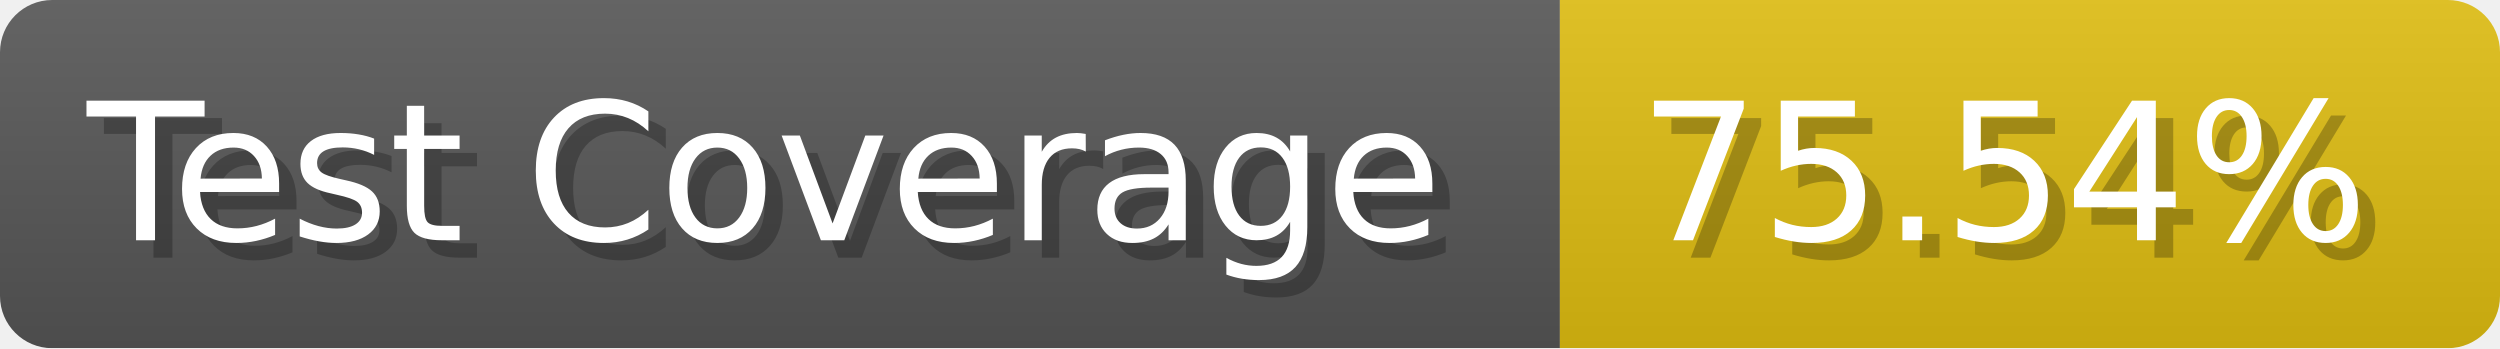
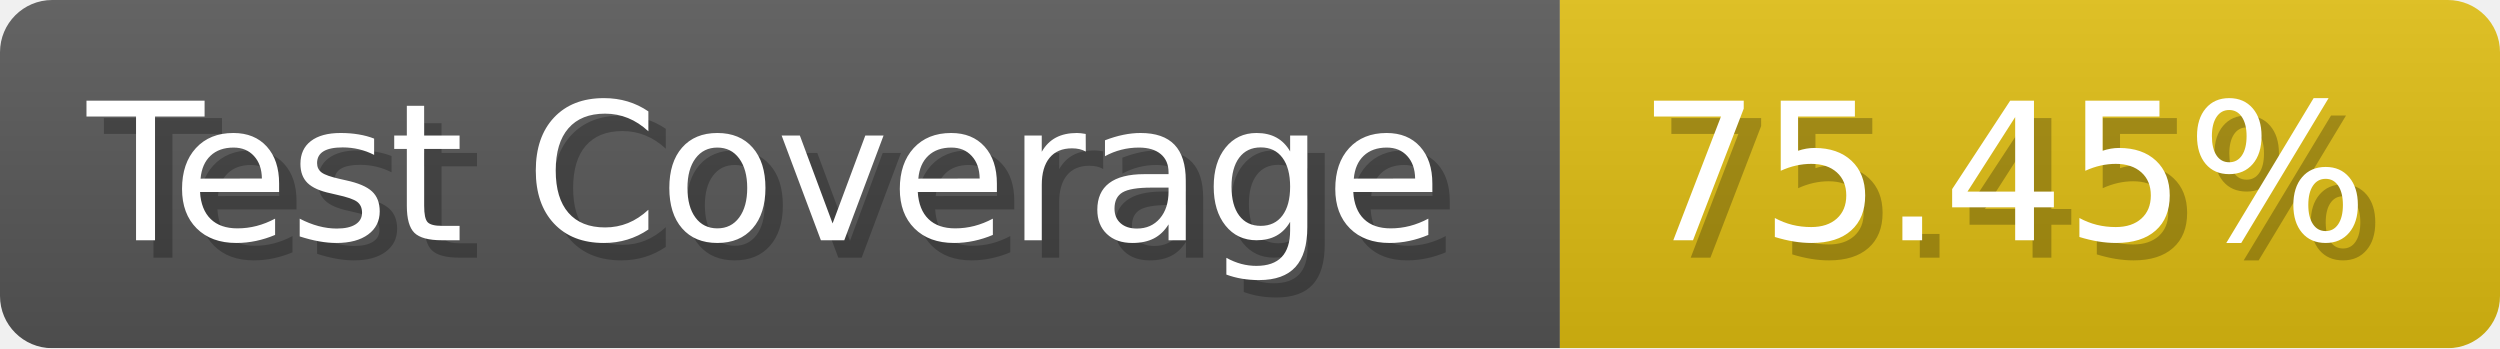
- <svg xmlns="http://www.w3.org/2000/svg" width="143.6" height="20" viewBox="0 0 1436 200" role="img" aria-label="Test Coverage: 75.54%">
+ <svg xmlns="http://www.w3.org/2000/svg" width="143.6" height="20" viewBox="0 0 1436 200" role="img" aria-label="Test Coverage: 75.45%">
  <linearGradient id="a" x2="0" y2="100%">
    <stop offset="0" stop-opacity=".1" stop-color="#EEE" />
    <stop offset="1" stop-opacity=".1" />
  </linearGradient>
  <mask id="m">
    <rect width="1436" height="200" rx="30" fill="#FFF" />
  </mask>
  <g mask="url(#m)">
    <rect width="896" height="200" fill="#555" />
    <rect width="540" height="200" fill="#DB1" x="896" />
    <rect width="1436" height="200" fill="url(#a)" />
  </g>
  <g aria-hidden="true" fill="#fff" text-anchor="start" font-family="Verdana,DejaVu Sans,sans-serif" font-size="110">
    <text x="60" y="148" textLength="796" fill="#000" opacity="0.25">Test Coverage</text>
    <text x="50" y="138" textLength="796">Test Coverage</text>
-     <text x="951" y="148" textLength="440" fill="#000" opacity="0.25">75.54%</text>
-     <text x="941" y="138" textLength="440">75.54%</text>
+     <text x="951" y="148" textLength="440" fill="#000" opacity="0.25">75.45%</text>
+     <text x="941" y="138" textLength="440">75.45%</text>
  </g>
</svg>
